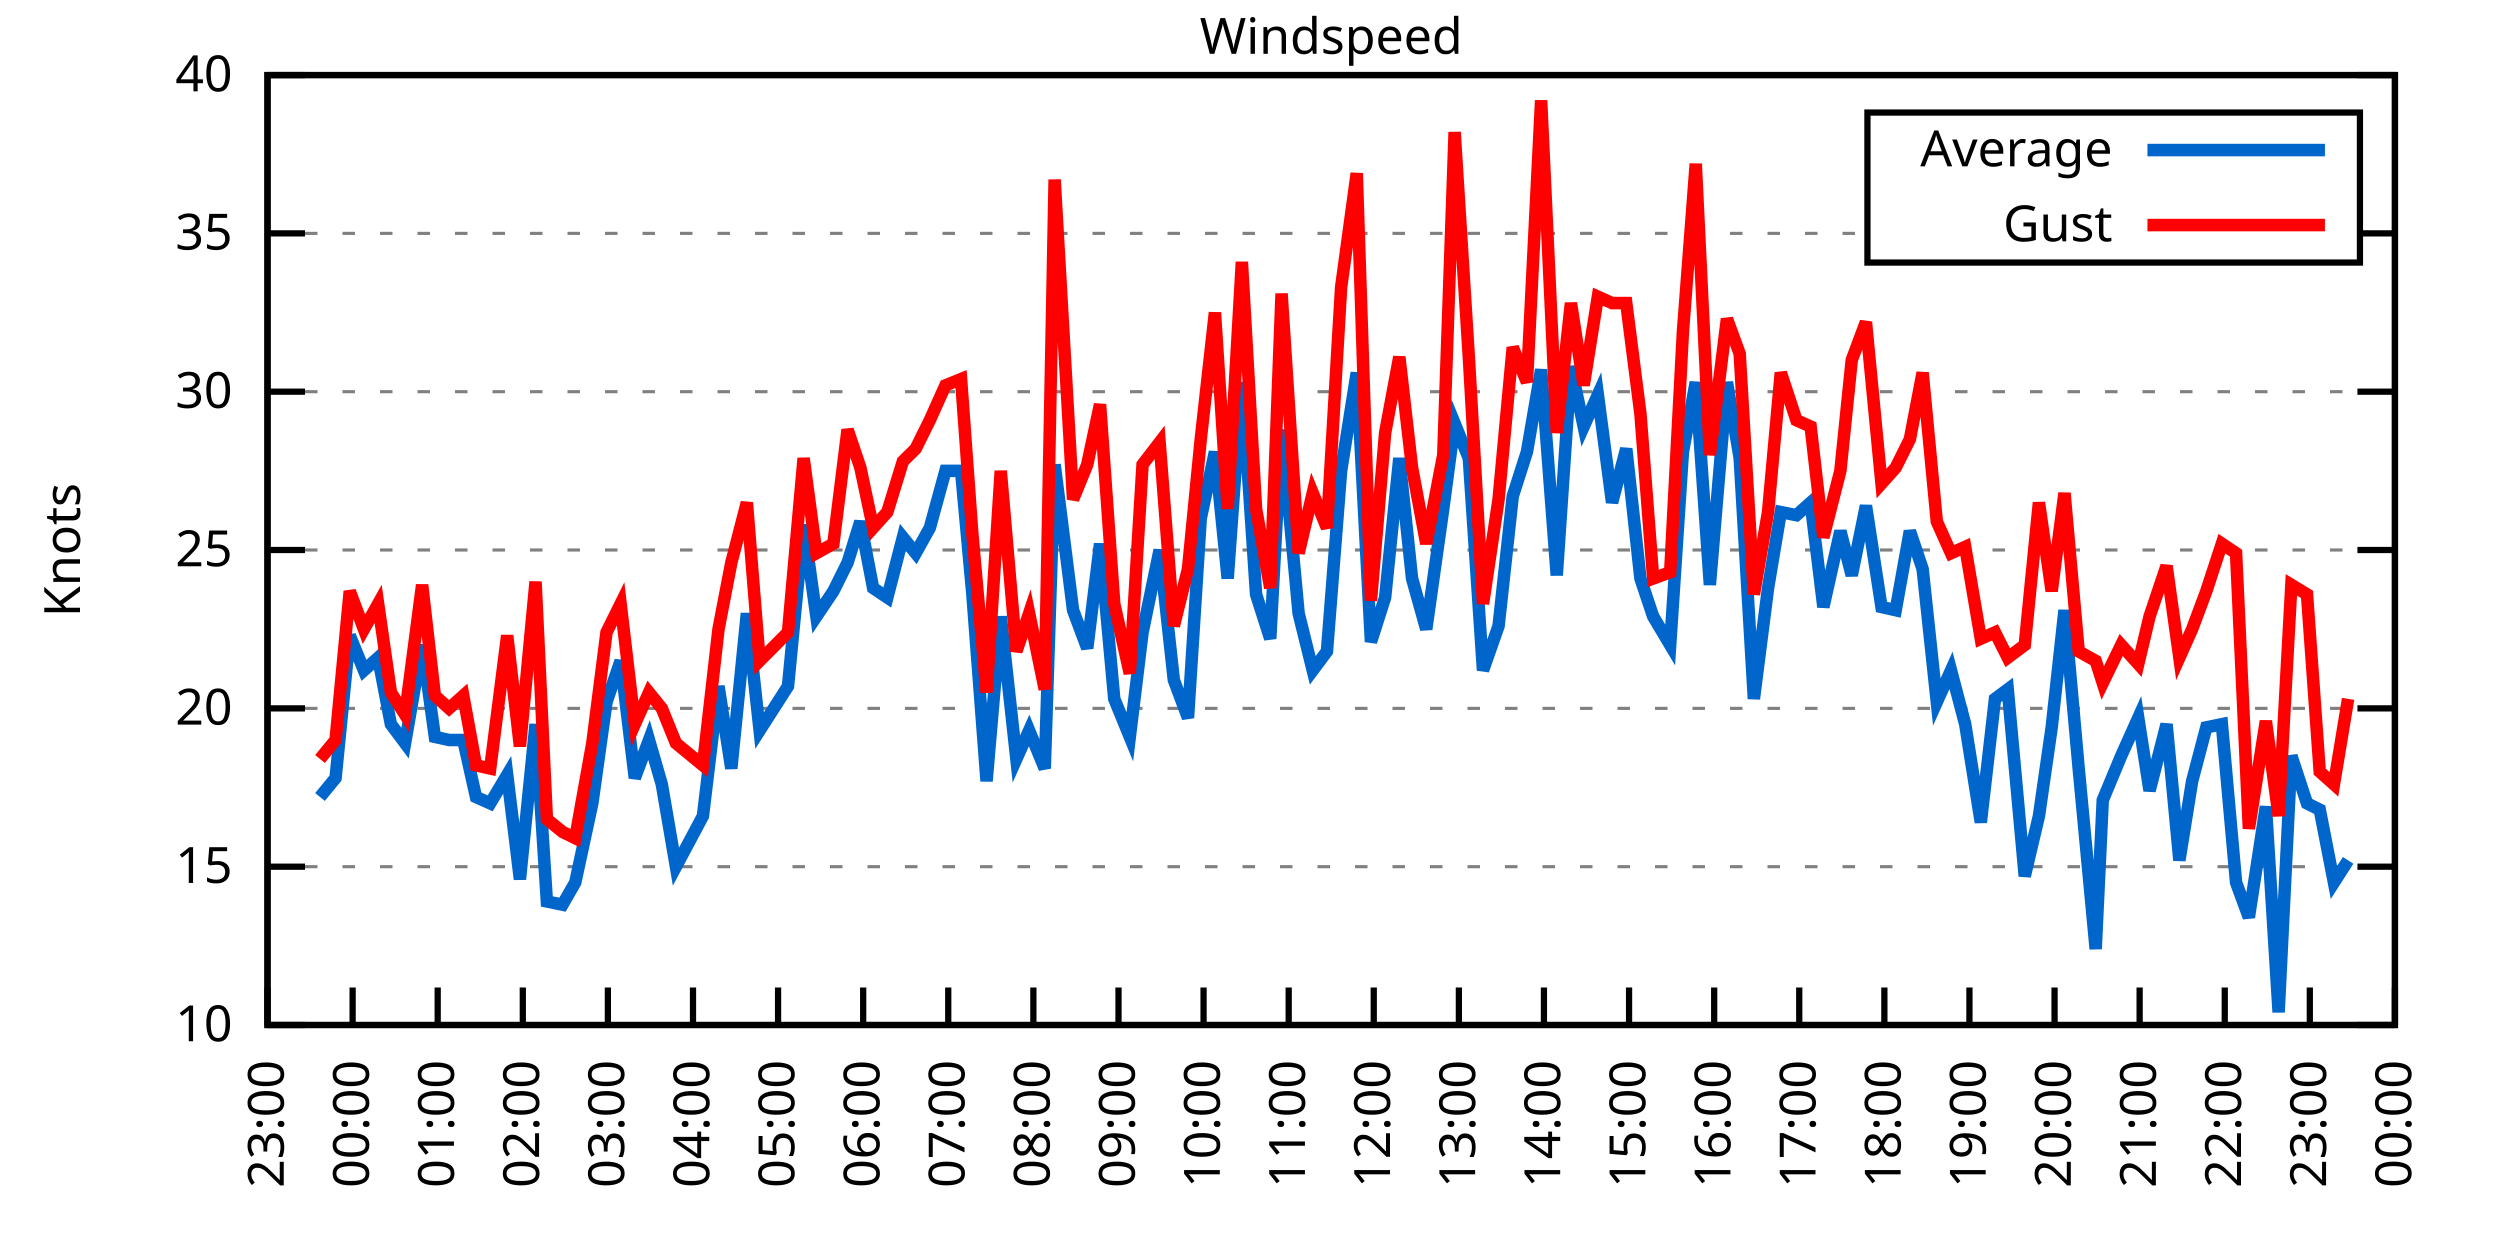
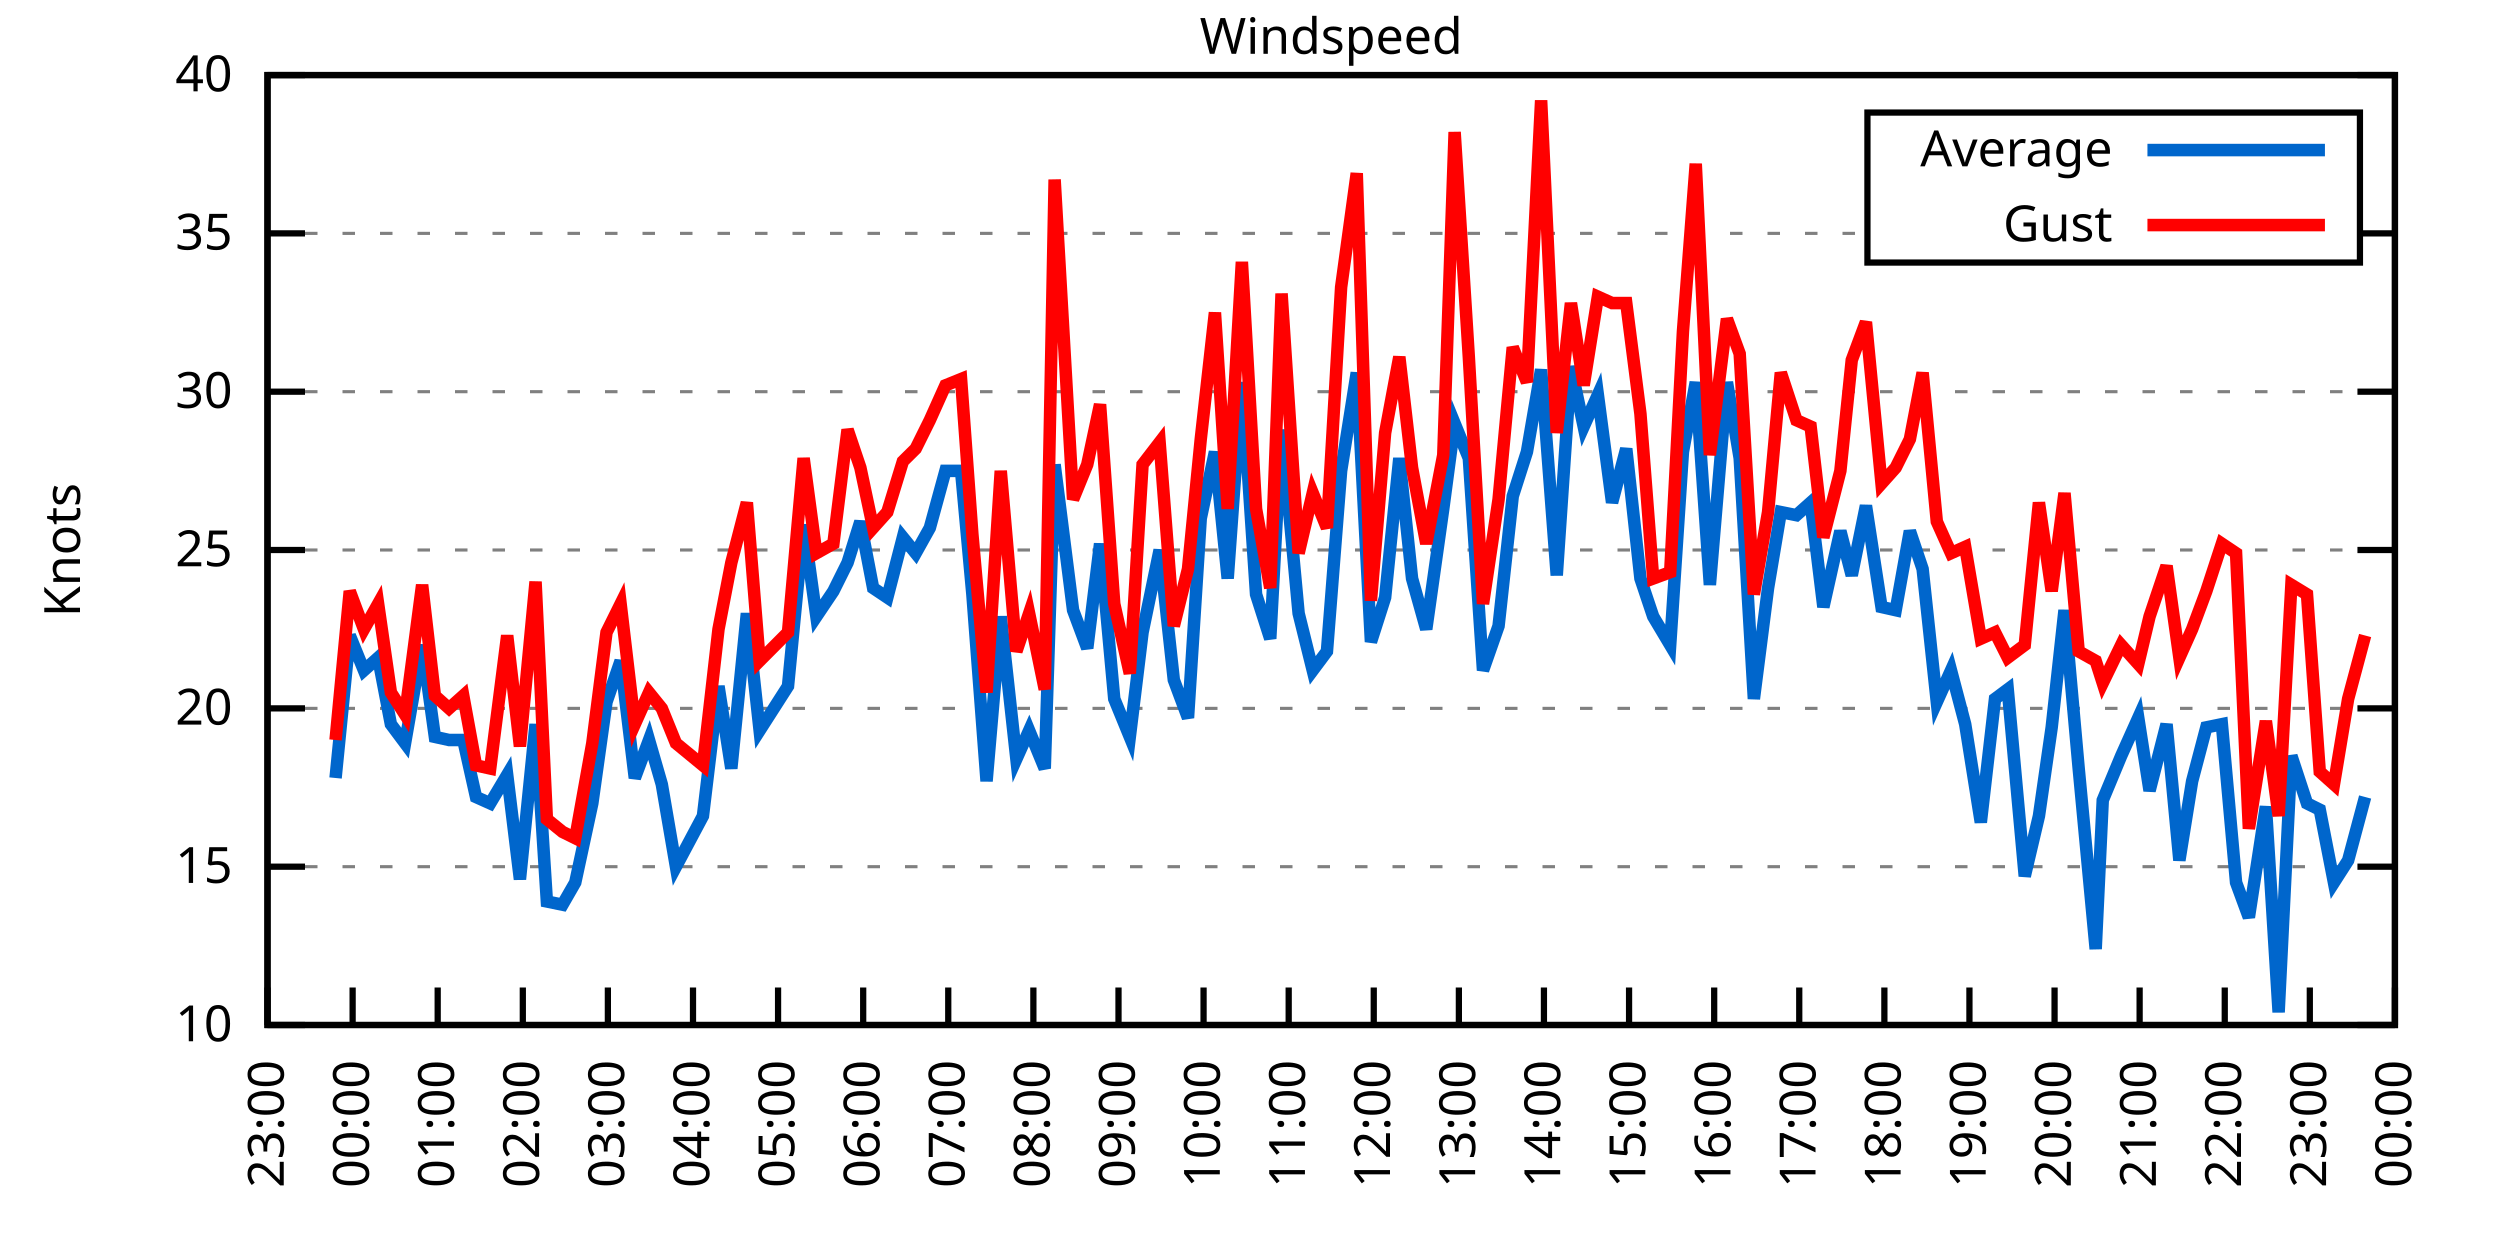
<svg xmlns="http://www.w3.org/2000/svg" xmlns:xlink="http://www.w3.org/1999/xlink" width="400" height="200" viewBox="0 0 400 200">
  <g id="gnuplot_canvas">
    <rect x="0" y="0" width="400" height="200" fill="none" />
    <defs>
      <circle id="gpDot" r="0.5" stroke-width="0.5" stroke="currentColor" />
      <path id="gpPt0" stroke-width="0.333" stroke="currentColor" d="M-1,0 h2 M0,-1 v2" />
      <path id="gpPt1" stroke-width="0.333" stroke="currentColor" d="M-1,-1 L1,1 M1,-1 L-1,1" />
      <path id="gpPt2" stroke-width="0.333" stroke="currentColor" d="M-1,0 L1,0 M0,-1 L0,1 M-1,-1 L1,1 M-1,1 L1,-1" />
      <rect id="gpPt3" stroke-width="0.333" stroke="currentColor" x="-1" y="-1" width="2" height="2" />
      <rect id="gpPt4" stroke-width="0.333" stroke="currentColor" fill="currentColor" x="-1" y="-1" width="2" height="2" />
      <circle id="gpPt5" stroke-width="0.333" stroke="currentColor" cx="0" cy="0" r="1" />
      <use xlink:href="#gpPt5" id="gpPt6" fill="currentColor" stroke="none" />
      <path id="gpPt7" stroke-width="0.333" stroke="currentColor" d="M0,-1.33 L-1.33,0.67 L1.33,0.67 z" />
      <use xlink:href="#gpPt7" id="gpPt8" fill="currentColor" stroke="none" />
      <use xlink:href="#gpPt7" id="gpPt9" stroke="currentColor" transform="rotate(180)" />
      <use xlink:href="#gpPt9" id="gpPt10" fill="currentColor" stroke="none" />
      <use xlink:href="#gpPt3" id="gpPt11" stroke="currentColor" transform="rotate(45)" />
      <use xlink:href="#gpPt11" id="gpPt12" fill="currentColor" stroke="none" />
      <path id="gpPt13" stroke-width="0.333" stroke="currentColor" d="M0,1.330 L1.265,0.411 L0.782,-1.067 L-0.782,-1.076 L-1.265,0.411 z" />
      <use xlink:href="#gpPt13" id="gpPt14" fill="currentColor" stroke="none" />
      <filter id="textbox" filterUnits="objectBoundingBox" x="0" y="0" height="1" width="1">
        <feFlood flood-color="white" flood-opacity="1" result="bgnd" />
        <feComposite in="SourceGraphic" in2="bgnd" operator="atop" />
      </filter>
      <filter id="greybox" filterUnits="objectBoundingBox" x="0" y="0" height="1" width="1">
        <feFlood flood-color="lightgrey" flood-opacity="1" result="grey" />
        <feComposite in="SourceGraphic" in2="grey" operator="atop" />
      </filter>
    </defs>
    <g fill="none" color="white" stroke="currentColor" stroke-width="1.00" stroke-linecap="butt" stroke-linejoin="miter">
</g>
    <g fill="none" color="black" stroke="currentColor" stroke-width="1.00" stroke-linecap="butt" stroke-linejoin="miter">
      <g stroke="none" shape-rendering="crispEdges">
        <polygon fill="rgb(255, 255, 255)" points="42.80,164.00 383.18,164.00 383.18,12.02 42.80,12.02 " />
      </g>
    </g>
    <g fill="none" color="black" stroke="currentColor" stroke-width="1.00" stroke-linecap="butt" stroke-linejoin="miter">
</g>
    <g fill="none" color="black" stroke="black" stroke-width="0.50" stroke-linecap="butt" stroke-linejoin="miter">
</g>
    <g fill="none" color="gray" stroke="currentColor" stroke-width="0.50" stroke-linecap="butt" stroke-linejoin="miter">
      <path stroke="gray" stroke-dasharray="2,4" class="gridline" d="M42.80,164.00 L383.19,164.00  " />
    </g>
    <g fill="none" color="gray" stroke="gray" stroke-width="1.00" stroke-linecap="butt" stroke-linejoin="miter">
</g>
    <g fill="none" color="black" stroke="currentColor" stroke-width="1.00" stroke-linecap="butt" stroke-linejoin="miter">
      <path stroke="black" d="M42.80,164.00 L48.80,164.00 M383.19,164.00 L377.19,164.00  " />
      <g transform="translate(37.20,166.60)" stroke="none" fill="black" font-family="Sans" font-size="8.00" text-anchor="end">
        <text>
          <tspan font-family="Sans"> 10</tspan>
        </text>
      </g>
    </g>
    <g fill="none" color="black" stroke="currentColor" stroke-width="1.00" stroke-linecap="butt" stroke-linejoin="miter">
</g>
    <g fill="none" color="black" stroke="black" stroke-width="0.50" stroke-linecap="butt" stroke-linejoin="miter">
</g>
    <g fill="none" color="gray" stroke="currentColor" stroke-width="0.50" stroke-linecap="butt" stroke-linejoin="miter">
      <path stroke="gray" stroke-dasharray="2,4" class="gridline" d="M42.80,138.67 L383.19,138.67  " />
    </g>
    <g fill="none" color="gray" stroke="gray" stroke-width="1.00" stroke-linecap="butt" stroke-linejoin="miter">
</g>
    <g fill="none" color="black" stroke="currentColor" stroke-width="1.00" stroke-linecap="butt" stroke-linejoin="miter">
      <path stroke="black" d="M42.80,138.67 L48.80,138.67 M383.19,138.67 L377.19,138.67  " />
      <g transform="translate(37.20,141.27)" stroke="none" fill="black" font-family="Sans" font-size="8.00" text-anchor="end">
        <text>
          <tspan font-family="Sans"> 15</tspan>
        </text>
      </g>
    </g>
    <g fill="none" color="black" stroke="currentColor" stroke-width="1.00" stroke-linecap="butt" stroke-linejoin="miter">
</g>
    <g fill="none" color="black" stroke="black" stroke-width="0.50" stroke-linecap="butt" stroke-linejoin="miter">
</g>
    <g fill="none" color="gray" stroke="currentColor" stroke-width="0.50" stroke-linecap="butt" stroke-linejoin="miter">
      <path stroke="gray" stroke-dasharray="2,4" class="gridline" d="M42.80,113.34 L383.19,113.34  " />
    </g>
    <g fill="none" color="gray" stroke="gray" stroke-width="1.00" stroke-linecap="butt" stroke-linejoin="miter">
</g>
    <g fill="none" color="black" stroke="currentColor" stroke-width="1.00" stroke-linecap="butt" stroke-linejoin="miter">
      <path stroke="black" d="M42.80,113.34 L48.80,113.34 M383.19,113.34 L377.19,113.34  " />
      <g transform="translate(37.20,115.94)" stroke="none" fill="black" font-family="Sans" font-size="8.00" text-anchor="end">
        <text>
          <tspan font-family="Sans"> 20</tspan>
        </text>
      </g>
    </g>
    <g fill="none" color="black" stroke="currentColor" stroke-width="1.00" stroke-linecap="butt" stroke-linejoin="miter">
</g>
    <g fill="none" color="black" stroke="black" stroke-width="0.50" stroke-linecap="butt" stroke-linejoin="miter">
</g>
    <g fill="none" color="gray" stroke="currentColor" stroke-width="0.50" stroke-linecap="butt" stroke-linejoin="miter">
      <path stroke="gray" stroke-dasharray="2,4" class="gridline" d="M42.80,88.00 L383.19,88.00  " />
    </g>
    <g fill="none" color="gray" stroke="gray" stroke-width="1.00" stroke-linecap="butt" stroke-linejoin="miter">
</g>
    <g fill="none" color="black" stroke="currentColor" stroke-width="1.00" stroke-linecap="butt" stroke-linejoin="miter">
      <path stroke="black" d="M42.80,88.00 L48.80,88.00 M383.19,88.00 L377.19,88.00  " />
      <g transform="translate(37.20,90.60)" stroke="none" fill="black" font-family="Sans" font-size="8.00" text-anchor="end">
        <text>
          <tspan font-family="Sans"> 25</tspan>
        </text>
      </g>
    </g>
    <g fill="none" color="black" stroke="currentColor" stroke-width="1.00" stroke-linecap="butt" stroke-linejoin="miter">
</g>
    <g fill="none" color="black" stroke="black" stroke-width="0.50" stroke-linecap="butt" stroke-linejoin="miter">
</g>
    <g fill="none" color="gray" stroke="currentColor" stroke-width="0.50" stroke-linecap="butt" stroke-linejoin="miter">
      <path stroke="gray" stroke-dasharray="2,4" class="gridline" d="M42.80,62.67 L383.19,62.67  " />
    </g>
    <g fill="none" color="gray" stroke="gray" stroke-width="1.00" stroke-linecap="butt" stroke-linejoin="miter">
</g>
    <g fill="none" color="black" stroke="currentColor" stroke-width="1.00" stroke-linecap="butt" stroke-linejoin="miter">
      <path stroke="black" d="M42.80,62.67 L48.80,62.67 M383.19,62.67 L377.19,62.67  " />
      <g transform="translate(37.20,65.27)" stroke="none" fill="black" font-family="Sans" font-size="8.00" text-anchor="end">
        <text>
          <tspan font-family="Sans"> 30</tspan>
        </text>
      </g>
    </g>
    <g fill="none" color="black" stroke="currentColor" stroke-width="1.00" stroke-linecap="butt" stroke-linejoin="miter">
</g>
    <g fill="none" color="black" stroke="black" stroke-width="0.50" stroke-linecap="butt" stroke-linejoin="miter">
</g>
    <g fill="none" color="gray" stroke="currentColor" stroke-width="0.50" stroke-linecap="butt" stroke-linejoin="miter">
      <path stroke="gray" stroke-dasharray="2,4" class="gridline" d="M42.80,37.34 L298.79,37.34 M377.59,37.34 L383.19,37.34  " />
    </g>
    <g fill="none" color="gray" stroke="gray" stroke-width="1.00" stroke-linecap="butt" stroke-linejoin="miter">
</g>
    <g fill="none" color="black" stroke="currentColor" stroke-width="1.00" stroke-linecap="butt" stroke-linejoin="miter">
      <path stroke="black" d="M42.80,37.34 L48.80,37.34 M383.19,37.34 L377.19,37.34  " />
      <g transform="translate(37.20,39.94)" stroke="none" fill="black" font-family="Sans" font-size="8.00" text-anchor="end">
        <text>
          <tspan font-family="Sans"> 35</tspan>
        </text>
      </g>
    </g>
    <g fill="none" color="black" stroke="currentColor" stroke-width="1.00" stroke-linecap="butt" stroke-linejoin="miter">
</g>
    <g fill="none" color="black" stroke="black" stroke-width="0.50" stroke-linecap="butt" stroke-linejoin="miter">
</g>
    <g fill="none" color="gray" stroke="currentColor" stroke-width="0.50" stroke-linecap="butt" stroke-linejoin="miter">
      <path stroke="gray" stroke-dasharray="2,4" class="gridline" d="M42.80,12.01 L383.19,12.01  " />
    </g>
    <g fill="none" color="gray" stroke="gray" stroke-width="1.00" stroke-linecap="butt" stroke-linejoin="miter">
</g>
    <g fill="none" color="black" stroke="currentColor" stroke-width="1.00" stroke-linecap="butt" stroke-linejoin="miter">
      <path stroke="black" d="M42.80,12.01 L48.80,12.01 M383.19,12.01 L377.19,12.01  " />
      <g transform="translate(37.20,14.61)" stroke="none" fill="black" font-family="Sans" font-size="8.00" text-anchor="end">
        <text>
          <tspan font-family="Sans"> 40</tspan>
        </text>
      </g>
    </g>
    <g fill="none" color="black" stroke="currentColor" stroke-width="1.00" stroke-linecap="butt" stroke-linejoin="miter">
      <path stroke="black" d="M42.80,164.00 L42.80,158.00  " />
      <g transform="translate(45.40,169.60) rotate(270.00)" stroke="none" fill="black" font-family="Sans" font-size="8.00" text-anchor="end">
        <text>
          <tspan font-family="Sans">23:00</tspan>
        </text>
      </g>
    </g>
    <g fill="none" color="black" stroke="currentColor" stroke-width="1.00" stroke-linecap="butt" stroke-linejoin="miter">
      <path stroke="black" d="M56.42,164.00 L56.42,158.00  " />
      <g transform="translate(59.02,169.60) rotate(270.00)" stroke="none" fill="black" font-family="Sans" font-size="8.00" text-anchor="end">
        <text>
          <tspan font-family="Sans">00:00</tspan>
        </text>
      </g>
    </g>
    <g fill="none" color="black" stroke="currentColor" stroke-width="1.00" stroke-linecap="butt" stroke-linejoin="miter">
      <path stroke="black" d="M70.03,164.00 L70.03,158.00  " />
      <g transform="translate(72.63,169.60) rotate(270.00)" stroke="none" fill="black" font-family="Sans" font-size="8.00" text-anchor="end">
        <text>
          <tspan font-family="Sans">01:00</tspan>
        </text>
      </g>
    </g>
    <g fill="none" color="black" stroke="currentColor" stroke-width="1.00" stroke-linecap="butt" stroke-linejoin="miter">
      <path stroke="black" d="M83.65,164.00 L83.65,158.00  " />
      <g transform="translate(86.25,169.60) rotate(270.00)" stroke="none" fill="black" font-family="Sans" font-size="8.00" text-anchor="end">
        <text>
          <tspan font-family="Sans">02:00</tspan>
        </text>
      </g>
    </g>
    <g fill="none" color="black" stroke="currentColor" stroke-width="1.00" stroke-linecap="butt" stroke-linejoin="miter">
      <path stroke="black" d="M97.26,164.00 L97.26,158.00  " />
      <g transform="translate(99.86,169.60) rotate(270.00)" stroke="none" fill="black" font-family="Sans" font-size="8.00" text-anchor="end">
        <text>
          <tspan font-family="Sans">03:00</tspan>
        </text>
      </g>
    </g>
    <g fill="none" color="black" stroke="currentColor" stroke-width="1.00" stroke-linecap="butt" stroke-linejoin="miter">
      <path stroke="black" d="M110.88,164.00 L110.88,158.00  " />
      <g transform="translate(113.48,169.60) rotate(270.00)" stroke="none" fill="black" font-family="Sans" font-size="8.00" text-anchor="end">
        <text>
          <tspan font-family="Sans">04:00</tspan>
        </text>
      </g>
    </g>
    <g fill="none" color="black" stroke="currentColor" stroke-width="1.00" stroke-linecap="butt" stroke-linejoin="miter">
      <path stroke="black" d="M124.49,164.00 L124.49,158.00  " />
      <g transform="translate(127.09,169.60) rotate(270.00)" stroke="none" fill="black" font-family="Sans" font-size="8.00" text-anchor="end">
        <text>
          <tspan font-family="Sans">05:00</tspan>
        </text>
      </g>
    </g>
    <g fill="none" color="black" stroke="currentColor" stroke-width="1.00" stroke-linecap="butt" stroke-linejoin="miter">
      <path stroke="black" d="M138.11,164.00 L138.11,158.00  " />
      <g transform="translate(140.71,169.60) rotate(270.00)" stroke="none" fill="black" font-family="Sans" font-size="8.00" text-anchor="end">
        <text>
          <tspan font-family="Sans">06:00</tspan>
        </text>
      </g>
    </g>
    <g fill="none" color="black" stroke="currentColor" stroke-width="1.00" stroke-linecap="butt" stroke-linejoin="miter">
      <path stroke="black" d="M151.72,164.00 L151.72,158.00  " />
      <g transform="translate(154.32,169.60) rotate(270.00)" stroke="none" fill="black" font-family="Sans" font-size="8.00" text-anchor="end">
        <text>
          <tspan font-family="Sans">07:00</tspan>
        </text>
      </g>
    </g>
    <g fill="none" color="black" stroke="currentColor" stroke-width="1.00" stroke-linecap="butt" stroke-linejoin="miter">
      <path stroke="black" d="M165.34,164.00 L165.34,158.00  " />
      <g transform="translate(167.94,169.60) rotate(270.00)" stroke="none" fill="black" font-family="Sans" font-size="8.00" text-anchor="end">
        <text>
          <tspan font-family="Sans">08:00</tspan>
        </text>
      </g>
    </g>
    <g fill="none" color="black" stroke="currentColor" stroke-width="1.00" stroke-linecap="butt" stroke-linejoin="miter">
      <path stroke="black" d="M178.96,164.00 L178.96,158.00  " />
      <g transform="translate(181.56,169.60) rotate(270.00)" stroke="none" fill="black" font-family="Sans" font-size="8.00" text-anchor="end">
        <text>
          <tspan font-family="Sans">09:00</tspan>
        </text>
      </g>
    </g>
    <g fill="none" color="black" stroke="currentColor" stroke-width="1.00" stroke-linecap="butt" stroke-linejoin="miter">
      <path stroke="black" d="M192.57,164.00 L192.57,158.00  " />
      <g transform="translate(195.17,169.60) rotate(270.00)" stroke="none" fill="black" font-family="Sans" font-size="8.00" text-anchor="end">
        <text>
          <tspan font-family="Sans">10:00</tspan>
        </text>
      </g>
    </g>
    <g fill="none" color="black" stroke="currentColor" stroke-width="1.00" stroke-linecap="butt" stroke-linejoin="miter">
      <path stroke="black" d="M206.19,164.00 L206.19,158.00  " />
      <g transform="translate(208.79,169.60) rotate(270.00)" stroke="none" fill="black" font-family="Sans" font-size="8.00" text-anchor="end">
        <text>
          <tspan font-family="Sans">11:00</tspan>
        </text>
      </g>
    </g>
    <g fill="none" color="black" stroke="currentColor" stroke-width="1.00" stroke-linecap="butt" stroke-linejoin="miter">
      <path stroke="black" d="M219.80,164.00 L219.80,158.00  " />
      <g transform="translate(222.40,169.60) rotate(270.00)" stroke="none" fill="black" font-family="Sans" font-size="8.00" text-anchor="end">
        <text>
          <tspan font-family="Sans">12:00</tspan>
        </text>
      </g>
    </g>
    <g fill="none" color="black" stroke="currentColor" stroke-width="1.00" stroke-linecap="butt" stroke-linejoin="miter">
      <path stroke="black" d="M233.42,164.00 L233.42,158.00  " />
      <g transform="translate(236.02,169.60) rotate(270.00)" stroke="none" fill="black" font-family="Sans" font-size="8.00" text-anchor="end">
        <text>
          <tspan font-family="Sans">13:00</tspan>
        </text>
      </g>
    </g>
    <g fill="none" color="black" stroke="currentColor" stroke-width="1.00" stroke-linecap="butt" stroke-linejoin="miter">
      <path stroke="black" d="M247.03,164.00 L247.03,158.00  " />
      <g transform="translate(249.63,169.60) rotate(270.00)" stroke="none" fill="black" font-family="Sans" font-size="8.00" text-anchor="end">
        <text>
          <tspan font-family="Sans">14:00</tspan>
        </text>
      </g>
    </g>
    <g fill="none" color="black" stroke="currentColor" stroke-width="1.00" stroke-linecap="butt" stroke-linejoin="miter">
      <path stroke="black" d="M260.65,164.00 L260.65,158.00  " />
      <g transform="translate(263.25,169.60) rotate(270.00)" stroke="none" fill="black" font-family="Sans" font-size="8.00" text-anchor="end">
        <text>
          <tspan font-family="Sans">15:00</tspan>
        </text>
      </g>
    </g>
    <g fill="none" color="black" stroke="currentColor" stroke-width="1.00" stroke-linecap="butt" stroke-linejoin="miter">
      <path stroke="black" d="M274.27,164.00 L274.27,158.00  " />
      <g transform="translate(276.87,169.60) rotate(270.00)" stroke="none" fill="black" font-family="Sans" font-size="8.00" text-anchor="end">
        <text>
          <tspan font-family="Sans">16:00</tspan>
        </text>
      </g>
    </g>
    <g fill="none" color="black" stroke="currentColor" stroke-width="1.00" stroke-linecap="butt" stroke-linejoin="miter">
      <path stroke="black" d="M287.88,164.00 L287.88,158.00  " />
      <g transform="translate(290.48,169.60) rotate(270.00)" stroke="none" fill="black" font-family="Sans" font-size="8.00" text-anchor="end">
        <text>
          <tspan font-family="Sans">17:00</tspan>
        </text>
      </g>
    </g>
    <g fill="none" color="black" stroke="currentColor" stroke-width="1.00" stroke-linecap="butt" stroke-linejoin="miter">
      <path stroke="black" d="M301.50,164.00 L301.50,158.00  " />
      <g transform="translate(304.10,169.60) rotate(270.00)" stroke="none" fill="black" font-family="Sans" font-size="8.00" text-anchor="end">
        <text>
          <tspan font-family="Sans">18:00</tspan>
        </text>
      </g>
    </g>
    <g fill="none" color="black" stroke="currentColor" stroke-width="1.00" stroke-linecap="butt" stroke-linejoin="miter">
      <path stroke="black" d="M315.11,164.00 L315.11,158.00  " />
      <g transform="translate(317.71,169.60) rotate(270.00)" stroke="none" fill="black" font-family="Sans" font-size="8.00" text-anchor="end">
        <text>
          <tspan font-family="Sans">19:00</tspan>
        </text>
      </g>
    </g>
    <g fill="none" color="black" stroke="currentColor" stroke-width="1.00" stroke-linecap="butt" stroke-linejoin="miter">
      <path stroke="black" d="M328.73,164.00 L328.73,158.00  " />
      <g transform="translate(331.33,169.60) rotate(270.00)" stroke="none" fill="black" font-family="Sans" font-size="8.00" text-anchor="end">
        <text>
          <tspan font-family="Sans">20:00</tspan>
        </text>
      </g>
    </g>
    <g fill="none" color="black" stroke="currentColor" stroke-width="1.00" stroke-linecap="butt" stroke-linejoin="miter">
      <path stroke="black" d="M342.34,164.00 L342.34,158.00  " />
      <g transform="translate(344.94,169.60) rotate(270.00)" stroke="none" fill="black" font-family="Sans" font-size="8.00" text-anchor="end">
        <text>
          <tspan font-family="Sans">21:00</tspan>
        </text>
      </g>
    </g>
    <g fill="none" color="black" stroke="currentColor" stroke-width="1.00" stroke-linecap="butt" stroke-linejoin="miter">
      <path stroke="black" d="M355.96,164.00 L355.96,158.00  " />
      <g transform="translate(358.56,169.60) rotate(270.00)" stroke="none" fill="black" font-family="Sans" font-size="8.00" text-anchor="end">
        <text>
          <tspan font-family="Sans">22:00</tspan>
        </text>
      </g>
    </g>
    <g fill="none" color="black" stroke="currentColor" stroke-width="1.00" stroke-linecap="butt" stroke-linejoin="miter">
      <path stroke="black" d="M369.57,164.00 L369.57,158.00  " />
      <g transform="translate(372.17,169.60) rotate(270.00)" stroke="none" fill="black" font-family="Sans" font-size="8.00" text-anchor="end">
        <text>
          <tspan font-family="Sans">23:00</tspan>
        </text>
      </g>
    </g>
    <g fill="none" color="black" stroke="currentColor" stroke-width="1.00" stroke-linecap="butt" stroke-linejoin="miter">
      <path stroke="black" d="M383.19,164.00 L383.19,158.00  " />
      <g transform="translate(385.79,169.60) rotate(270.00)" stroke="none" fill="black" font-family="Sans" font-size="8.00" text-anchor="end">
        <text>
          <tspan font-family="Sans">00:00</tspan>
        </text>
      </g>
    </g>
    <g fill="none" color="black" stroke="currentColor" stroke-width="1.00" stroke-linecap="butt" stroke-linejoin="miter">
</g>
    <g fill="none" color="black" stroke="currentColor" stroke-width="1.00" stroke-linecap="butt" stroke-linejoin="miter">
      <path stroke="black" d="M42.80,12.01 L42.80,164.00 L383.19,164.00 L383.19,12.01 L42.80,12.01 Z  " />
    </g>
    <g fill="none" color="black" stroke="currentColor" stroke-width="1.00" stroke-linecap="butt" stroke-linejoin="miter">
</g>
    <g fill="none" color="black" stroke="currentColor" stroke-width="1.00" stroke-linecap="butt" stroke-linejoin="miter">
      <path stroke="black" d="M298.79,42.01 L298.79,18.01 L377.59,18.01 L377.59,42.01 L298.79,42.01 Z  " />
    </g>
    <g id="Windspeed_plot_1">
      <g fill="none" color="white" stroke="black" stroke-width="2.00" stroke-linecap="butt" stroke-linejoin="miter">
</g>
      <g fill="none" color="black" stroke="currentColor" stroke-width="2.00" stroke-linecap="butt" stroke-linejoin="miter">
        <g transform="translate(337.99,26.61)" stroke="none" fill="black" font-family="Sans" font-size="8.00" text-anchor="end">
          <text>
            <tspan font-family="Sans">Average</tspan>
          </text>
        </g>
      </g>
      <g fill="none" color="black" stroke="currentColor" stroke-width="2.00" stroke-linecap="butt" stroke-linejoin="miter">
-         <path stroke="rgb(  0, 102, 204)" d="M343.59,24.01 L371.99,24.01 M51.20,127.52 L53.69,124.48 L55.96,101.68 L58.23,107.26 L60.50,105.23 L62.54,115.87   L64.81,118.91 L67.54,103.20 L69.58,117.90 L71.85,118.40 L74.12,118.40 L76.16,127.52 L78.43,128.54 L81.15,123.98   L83.19,140.69 L85.69,115.87 L87.50,144.24 L90.00,144.75 L92.04,141.20 L94.77,128.54 L97.04,112.32 L99.30,105.74   L101.57,124.48 L103.84,118.40 L105.89,125.50 L108.15,138.67 L112.47,130.56 L114.96,109.79 L117.01,122.96 L119.50,98.14   L121.54,116.88 L126.08,109.79 L128.58,83.95 L130.62,98.64 L133.34,94.59 L135.61,90.03 L137.66,83.45 L139.70,94.08   L141.97,95.60 L144.46,85.98 L146.51,88.51 L148.77,84.46 L151.27,75.34 L153.77,75.34 L155.58,95.10 L157.85,124.99   L160.12,98.64 L162.62,121.44 L164.66,116.88 L167.16,122.96 L168.74,74.33 L171.69,97.63 L173.96,103.71 L176.01,86.99   L178.28,111.82 L180.77,117.90 L182.81,101.18 L185.54,88.00 L187.81,108.78 L190.08,114.86 L192.12,82.94 L194.39,72.30   L196.43,92.56 L198.70,61.15 L200.97,95.10 L203.24,102.19 L205.05,68.75 L207.78,98.14 L210.04,107.26 L212.31,104.22   L214.58,75.34 L217.08,59.63 L219.35,102.70 L221.62,95.60 L223.89,73.31 L225.93,92.56 L228.20,100.67 L230.92,81.42   L232.74,67.74 L235.01,73.31 L237.28,107.26 L239.77,100.16 L242.04,79.39 L244.31,72.30 L246.58,59.13 L249.08,92.06   L251.35,58.62 L253.39,68.25 L255.66,63.18 L257.93,80.41 L260.20,71.79 L262.47,92.56 L264.51,98.64 L267.23,103.20   L269.27,72.30 L271.32,61.15 L273.58,93.58 L276.31,61.15 L278.35,73.31 L280.62,111.82 L282.89,94.08 L284.93,81.93   L287.43,82.43 L289.70,80.41 L291.74,97.12 L294.46,84.97 L296.28,92.06 L298.55,80.91 L301.04,97.12 L303.31,97.63   L305.58,84.97 L307.62,91.04 L309.89,112.32 L312.16,107.26 L314.43,115.87 L316.93,131.58 L319.20,111.82 L321.24,110.30   L323.96,140.19 L326.23,130.56 L328.27,116.38 L330.32,97.63 L332.59,122.96 L335.31,151.84 L336.44,128.03 L339.39,120.94   L342.12,114.86 L343.93,126.51 L346.65,115.87 L348.70,137.66 L350.74,124.99 L353.01,116.38 L355.50,115.87 L357.77,141.20   L359.82,146.77 L362.54,129.04 L364.58,161.97 L366.62,120.94 L369.12,128.54 L371.16,129.55 L373.43,141.20 L375.70,137.66    " />
+         <path stroke="rgb(  0, 102, 204)" d="M343.59,24.01 L371.99,24.01 M53.69,124.48 L55.96,101.68 L58.23,107.26 L60.50,105.23 L62.54,115.87 L64.81,118.91   L67.54,103.20 L69.58,117.90 L71.85,118.40 L74.12,118.40 L76.16,127.52 L78.43,128.54 L81.15,123.98 L83.19,140.69   L85.69,115.87 L87.50,144.24 L90.00,144.75 L92.04,141.20 L94.77,128.54 L97.04,112.32 L99.30,105.74 L101.57,124.48   L103.84,118.40 L105.89,125.50 L108.15,138.67 L112.47,130.56 L114.96,109.79 L117.01,122.96 L119.50,98.14 L121.54,116.88   L126.08,109.79 L128.58,83.95 L130.62,98.64 L133.34,94.59 L135.61,90.03 L137.66,83.45 L139.70,94.08 L141.97,95.60   L144.46,85.98 L146.51,88.51 L148.77,84.46 L151.27,75.34 L153.77,75.34 L155.58,95.10 L157.85,124.99 L160.12,98.64   L162.62,121.44 L164.66,116.88 L167.16,122.96 L168.74,74.33 L171.69,97.63 L173.96,103.71 L176.01,86.99 L178.28,111.82   L180.77,117.90 L182.81,101.18 L185.54,88.00 L187.81,108.78 L190.08,114.86 L192.12,82.94 L194.39,72.30 L196.43,92.56   L198.70,61.15 L200.97,95.10 L203.24,102.19 L205.05,68.75 L207.78,98.14 L210.04,107.26 L212.31,104.22 L214.58,75.34   L217.08,59.63 L219.35,102.70 L221.62,95.60 L223.89,73.31 L225.93,92.56 L228.20,100.67 L230.92,81.42 L232.74,67.74   L235.01,73.31 L237.28,107.26 L239.77,100.16 L242.04,79.39 L244.31,72.30 L246.58,59.13 L249.08,92.06 L251.35,58.62   L253.39,68.25 L255.66,63.18 L257.93,80.41 L260.20,71.79 L262.47,92.56 L264.51,98.64 L267.23,103.20 L269.27,72.30   L271.32,61.15 L273.58,93.58 L276.31,61.15 L278.35,73.31 L280.62,111.82 L282.89,94.08 L284.93,81.93 L287.43,82.43   L289.70,80.41 L291.74,97.12 L294.46,84.97 L296.28,92.06 L298.55,80.91 L301.04,97.12 L303.31,97.63 L305.58,84.97   L307.62,91.04 L309.89,112.32 L312.16,107.26 L314.43,115.87 L316.93,131.58 L319.20,111.82 L321.24,110.30 L323.96,140.19   L326.23,130.56 L328.27,116.38 L330.32,97.63 L332.59,122.96 L335.31,151.84 L336.44,128.03 L339.39,120.94 L342.12,114.86   L343.93,126.51 L346.65,115.87 L348.70,137.66 L350.74,124.99 L353.01,116.38 L355.50,115.87 L357.77,141.20 L359.82,146.77   L362.54,129.04 L364.58,161.97 L366.62,120.94 L369.12,128.54 L371.16,129.55 L373.43,141.20 L375.70,137.66 L378.42,127.52    " />
      </g>
    </g>
    <g id="Windspeed_plot_2">
      <g fill="none" color="black" stroke="currentColor" stroke-width="2.00" stroke-linecap="butt" stroke-linejoin="miter">
        <g transform="translate(337.99,38.61)" stroke="none" fill="black" font-family="Sans" font-size="8.00" text-anchor="end">
          <text>
            <tspan font-family="Sans">Gust</tspan>
          </text>
        </g>
      </g>
      <g fill="none" color="black" stroke="currentColor" stroke-width="2.00" stroke-linecap="butt" stroke-linejoin="miter">
-         <path stroke="rgb(255,   0,   0)" d="M343.59,36.01 L371.99,36.01 M51.20,121.44 L53.69,118.40 L55.96,94.59 L58.23,100.67 L60.50,96.62 L62.54,110.80   L64.81,114.35 L67.54,93.58 L69.58,111.31 L71.85,113.34 L74.12,111.31 L76.16,122.46 L78.43,122.96 L81.15,101.68   L83.19,119.42 L85.69,93.07 L87.50,131.07 L90.00,133.10 L92.04,134.11 L94.77,118.91 L97.04,101.18 L99.30,96.62   L101.57,115.87 L103.84,110.80 L105.89,113.34 L108.15,118.91 L112.47,122.46 L114.96,100.67 L117.01,90.03 L119.50,80.41   L121.54,105.74 L126.08,101.18 L128.58,73.31 L130.62,88.51 L133.34,86.99 L135.61,68.75 L137.66,74.83 L139.70,84.46   L141.97,81.93 L144.46,73.82 L146.51,71.79 L148.77,67.23 L151.27,61.66 L153.77,60.65 L155.58,85.47 L157.85,110.80   L160.12,75.34 L162.62,104.22 L164.66,98.14 L167.16,110.30 L168.74,28.73 L171.69,79.90 L173.96,74.33 L176.01,64.70   L178.28,96.62 L180.77,107.76 L182.81,74.33 L185.54,70.78 L187.81,100.16 L190.08,91.04 L192.12,70.27 L194.39,50.01   L196.43,81.42 L198.70,41.90 L200.97,81.42 L203.24,94.08 L205.05,46.97 L207.78,88.51 L210.04,78.89 L212.31,84.46   L214.58,45.95 L217.08,27.72 L219.35,96.11 L221.62,69.26 L223.89,57.10 L225.93,74.83 L228.20,86.99 L230.92,72.81   L232.74,21.13 L235.01,57.10 L237.28,96.62 L239.77,79.90 L242.04,55.58 L244.31,61.15 L246.58,16.06 L249.08,69.26   L251.35,48.49 L253.39,61.66 L255.66,47.47 L257.93,48.49 L260.20,48.49 L262.47,66.22 L264.51,92.56 L267.23,91.55   L269.27,53.05 L271.32,26.20 L273.58,72.81 L276.31,51.02 L278.35,56.59 L280.62,95.10 L282.89,81.93 L284.93,59.63   L287.43,67.23 L289.70,68.25 L291.74,85.98 L294.46,75.34 L296.28,57.61 L298.55,51.53 L301.04,77.37 L303.31,74.83   L305.58,70.27 L307.62,59.63 L309.89,83.45 L312.16,88.51 L314.43,87.50 L316.93,102.19 L319.20,101.18 L321.24,105.23   L323.96,103.20 L326.23,80.41 L328.27,94.59 L330.32,78.89 L332.59,104.22 L335.31,105.74 L336.44,109.28 L339.39,103.20   L342.12,106.24 L343.93,98.64 L346.65,90.54 L348.70,105.23 L350.74,100.67 L353.01,94.59 L355.50,86.99 L357.77,88.51   L359.82,132.59 L362.54,115.36 L364.58,130.56 L366.62,93.58 L369.12,95.10 L371.16,123.47 L373.43,125.50 L375.70,111.82    " />
+         <path stroke="rgb(255,   0,   0)" d="M343.59,36.01 L371.99,36.01 M53.69,118.40 L55.96,94.59 L58.23,100.67 L60.50,96.62 L62.54,110.80 L64.81,114.35   L67.54,93.58 L69.58,111.31 L71.85,113.34 L74.12,111.31 L76.16,122.46 L78.43,122.96 L81.15,101.68 L83.19,119.42   L85.69,93.07 L87.50,131.07 L90.00,133.10 L92.04,134.11 L94.77,118.91 L97.04,101.18 L99.30,96.62 L101.57,115.87   L103.84,110.80 L105.89,113.34 L108.15,118.91 L112.47,122.46 L114.96,100.67 L117.01,90.03 L119.50,80.41 L121.54,105.74   L126.08,101.18 L128.58,73.31 L130.62,88.51 L133.34,86.99 L135.61,68.75 L137.66,74.83 L139.70,84.46 L141.97,81.93   L144.46,73.82 L146.51,71.79 L148.77,67.23 L151.27,61.66 L153.77,60.65 L155.58,85.47 L157.85,110.80 L160.12,75.34   L162.62,104.22 L164.66,98.14 L167.16,110.30 L168.74,28.73 L171.69,79.90 L173.96,74.33 L176.01,64.70 L178.28,96.62   L180.77,107.76 L182.81,74.33 L185.54,70.78 L187.81,100.16 L190.08,91.04 L192.12,70.27 L194.39,50.01 L196.43,81.42   L198.70,41.90 L200.97,81.42 L203.24,94.08 L205.05,46.97 L207.78,88.51 L210.04,78.89 L212.31,84.46 L214.58,45.95   L217.08,27.72 L219.35,96.11 L221.62,69.26 L223.89,57.10 L225.93,74.83 L228.20,86.99 L230.92,72.81 L232.74,21.13   L235.01,57.10 L237.28,96.62 L239.77,79.90 L242.04,55.58 L244.31,61.15 L246.58,16.06 L249.08,69.26 L251.35,48.49   L253.39,61.66 L255.66,47.47 L257.93,48.49 L260.20,48.49 L262.47,66.22 L264.51,92.56 L267.23,91.55 L269.27,53.05   L271.32,26.20 L273.58,72.81 L276.31,51.02 L278.35,56.59 L280.62,95.10 L282.89,81.93 L284.93,59.63 L287.43,67.23   L289.70,68.25 L291.74,85.98 L294.46,75.34 L296.28,57.61 L298.55,51.53 L301.04,77.37 L303.31,74.83 L305.58,70.27   L307.62,59.63 L309.89,83.45 L312.16,88.51 L314.43,87.50 L316.93,102.19 L319.20,101.18 L321.24,105.23 L323.96,103.20   L326.23,80.41 L328.27,94.59 L330.32,78.89 L332.59,104.22 L335.31,105.74 L336.44,109.28 L339.39,103.20 L342.12,106.24   L343.93,98.64 L346.65,90.54 L348.70,105.23 L350.74,100.67 L353.01,94.59 L355.50,86.99 L357.77,88.51 L359.82,132.59   L362.54,115.36 L364.58,130.56 L366.62,93.58 L369.12,95.10 L371.16,123.47 L373.43,125.50 L375.70,111.82 L378.42,101.68    " />
      </g>
    </g>
    <g fill="none" color="black" stroke="currentColor" stroke-width="2.00" stroke-linecap="butt" stroke-linejoin="miter">
</g>
    <g fill="none" color="black" stroke="black" stroke-width="1.00" stroke-linecap="butt" stroke-linejoin="miter">
</g>
    <g fill="none" color="black" stroke="currentColor" stroke-width="1.00" stroke-linecap="butt" stroke-linejoin="miter">
      <path stroke="black" d="M42.80,12.01 L42.80,164.00 L383.19,164.00 L383.19,12.01 L42.80,12.01 Z  " />
      <g transform="translate(12.80,88.01) rotate(270.00)" stroke="none" fill="black" font-family="Sans" font-size="8.00" text-anchor="middle">
        <text>
          <tspan font-family="Sans">Knots</tspan>
        </text>
      </g>
    </g>
    <g fill="none" color="black" stroke="currentColor" stroke-width="1.00" stroke-linecap="butt" stroke-linejoin="miter">
</g>
    <g fill="none" color="black" stroke="currentColor" stroke-width="1.00" stroke-linecap="butt" stroke-linejoin="miter">
      <g transform="translate(212.99,8.61)" stroke="none" fill="black" font-family="Sans" font-size="8.00" text-anchor="middle">
        <text>
          <tspan font-family="Sans">Windspeed</tspan>
        </text>
      </g>
    </g>
    <g fill="none" color="black" stroke="currentColor" stroke-width="1.00" stroke-linecap="butt" stroke-linejoin="miter">
</g>
  </g>
</svg>
